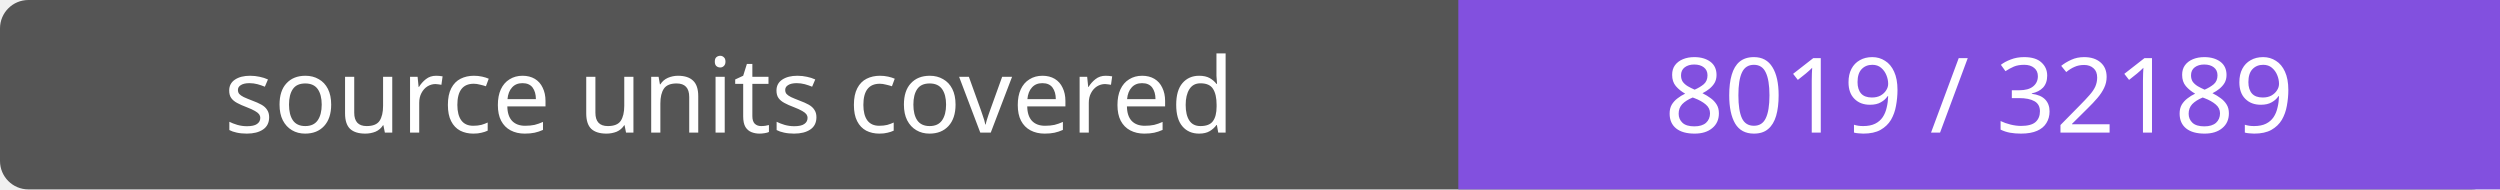
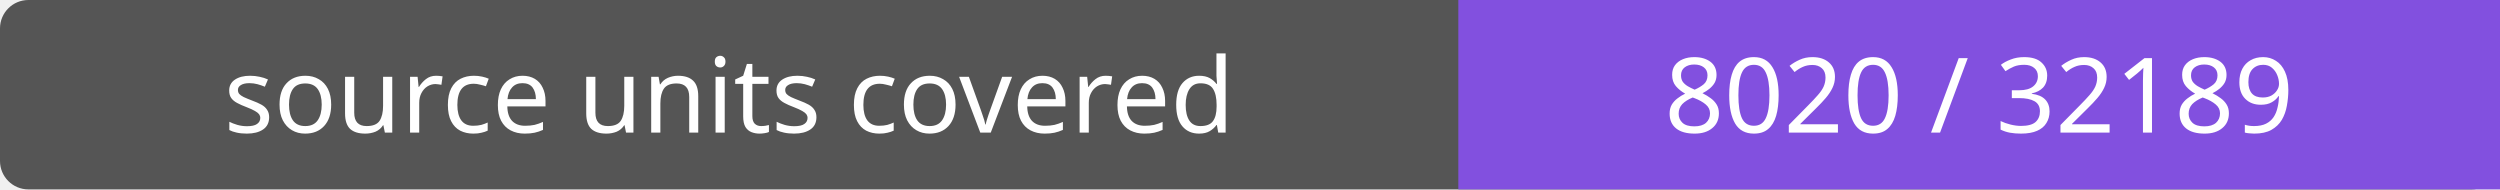
- <svg xmlns="http://www.w3.org/2000/svg" width="264" height="20" role="img" aria-label="source units covered: 8019 / 32189">
+ <svg xmlns="http://www.w3.org/2000/svg" width="264" height="20" role="img" aria-label="source units covered: 8020 / 32189">
  <rect width="264" height="20" rx="3" fill="#555" />
  <path fill="#8250df" d="M154 0h110v20H154z" />
  <g fill="#fff" text-anchor="middle" font-family="Verdana,sans-serif" font-size="11">
    <text x="77.0" y="14">source units covered</text>
-     <text x="209.0" y="14">8019 / 32189</text>
+     <text x="209.0" y="14">8020 / 32189</text>
  </g>
</svg>
